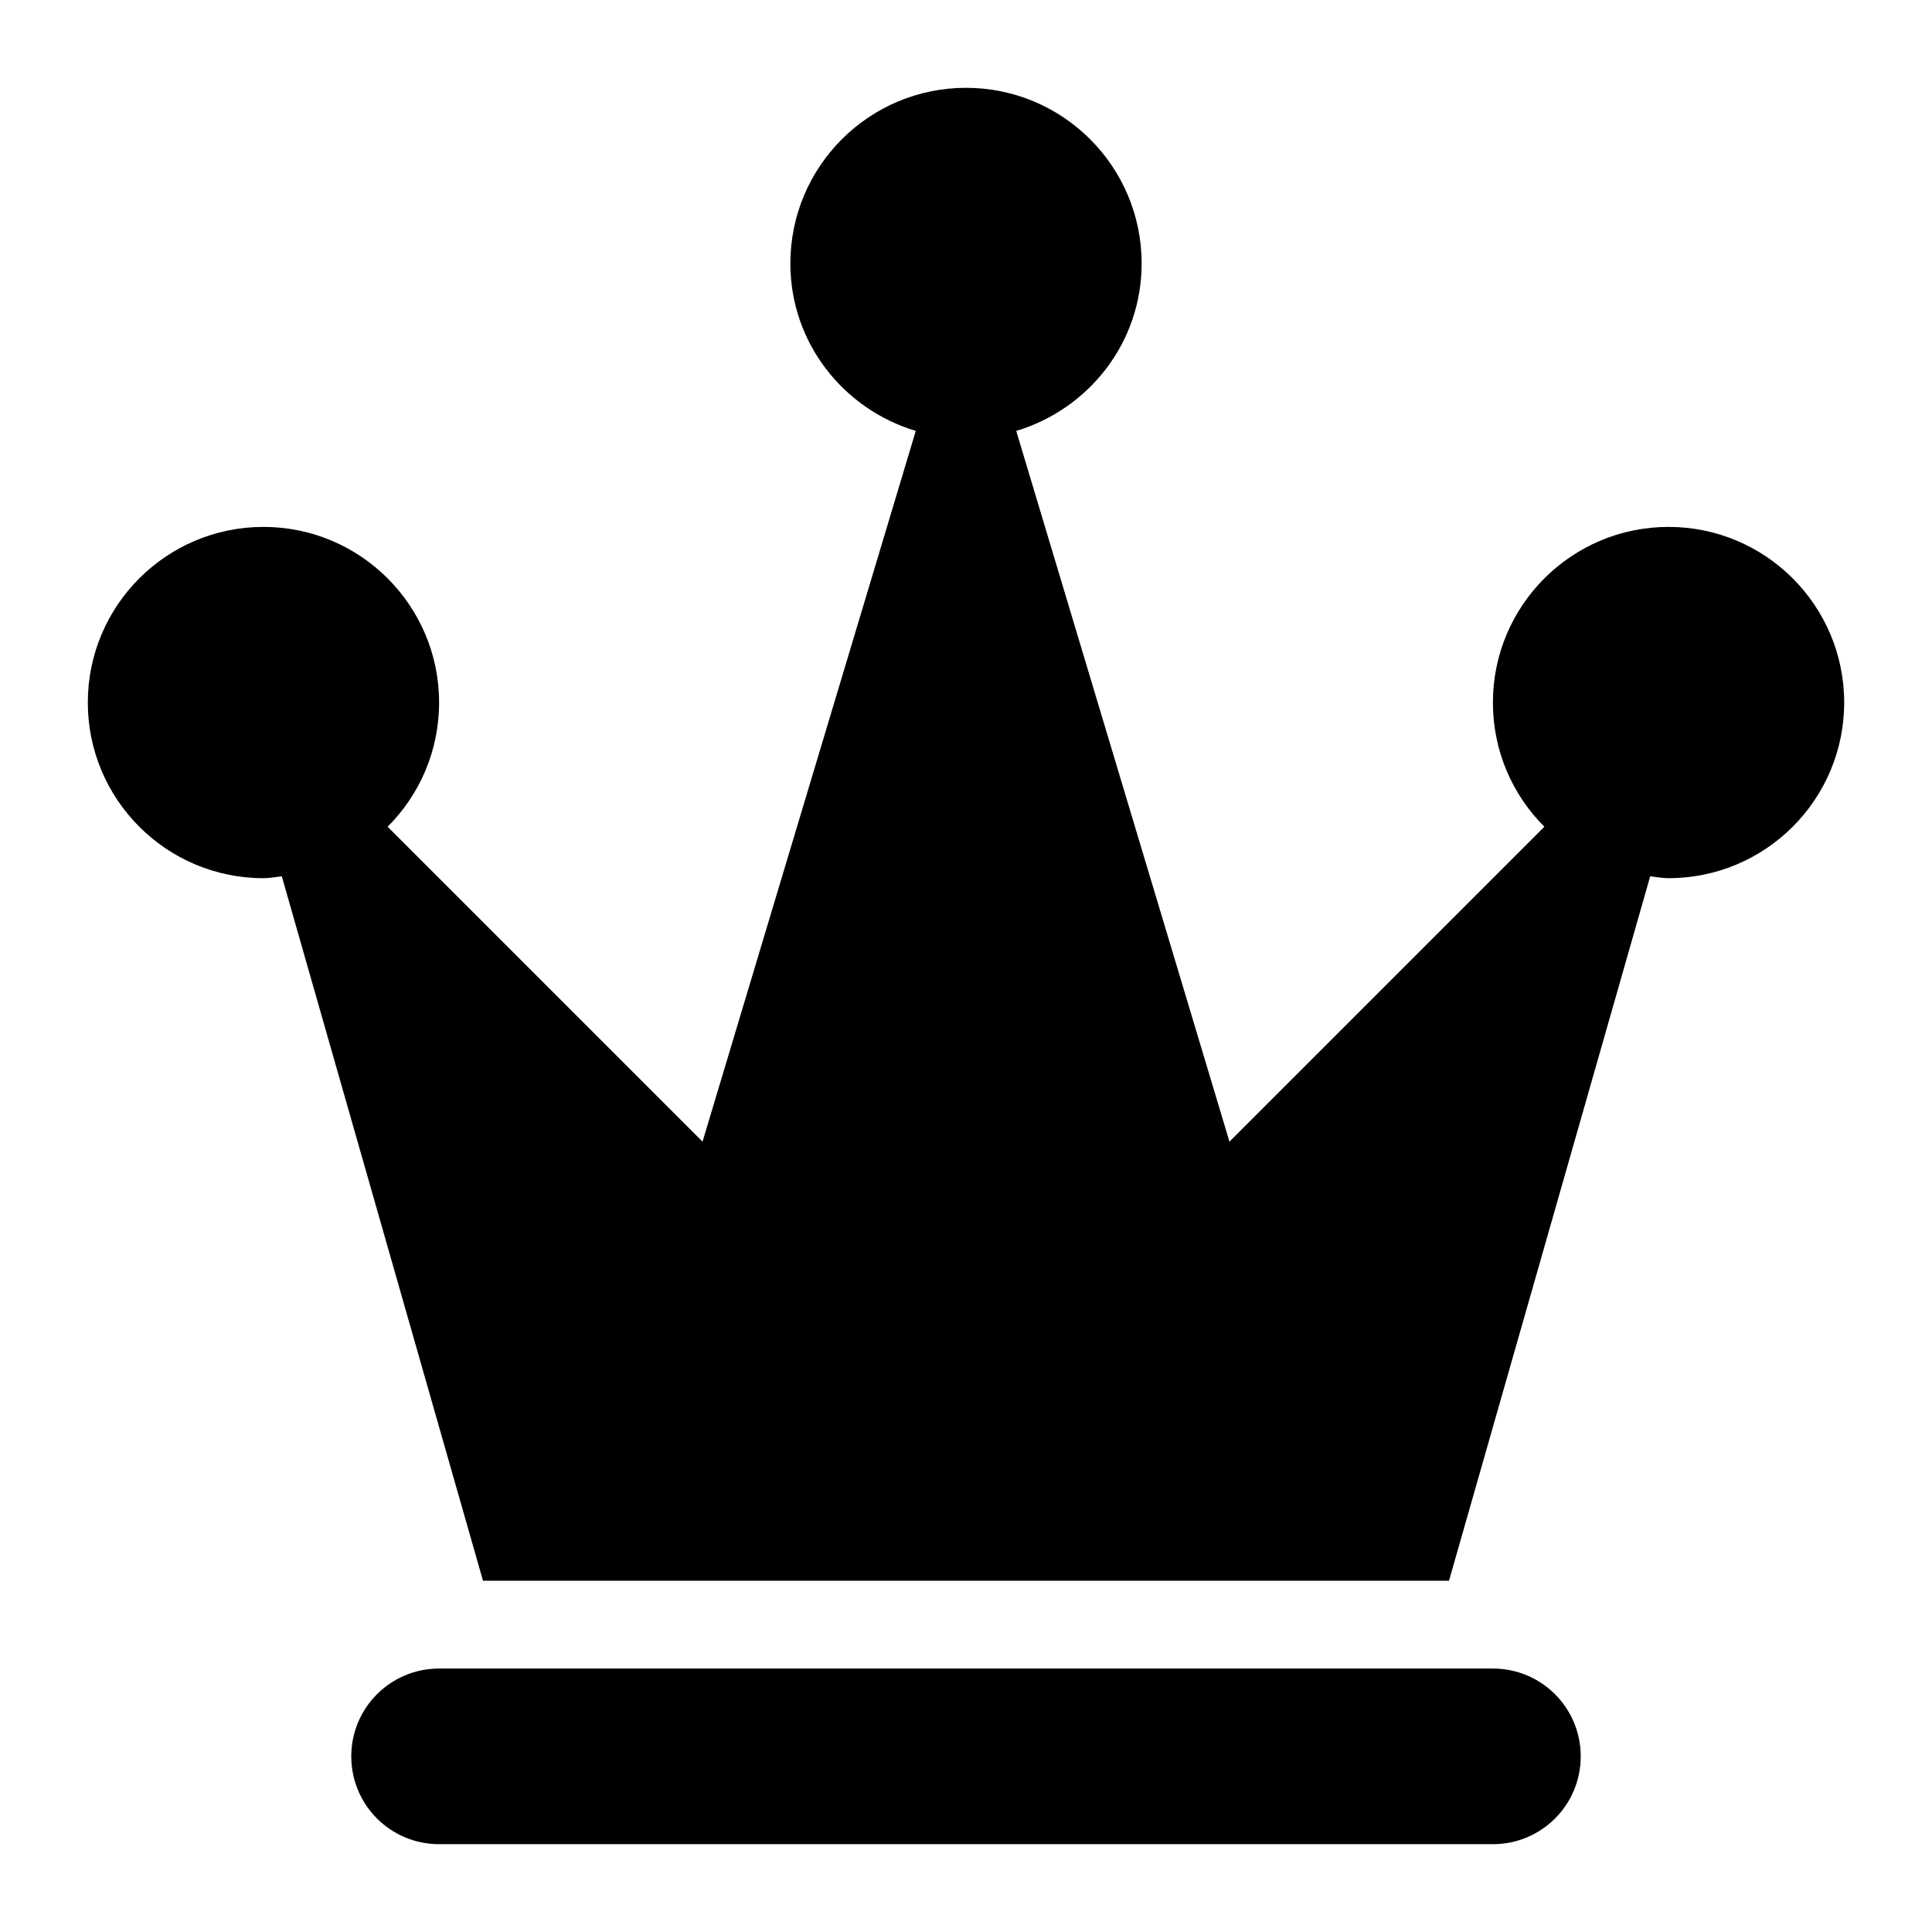
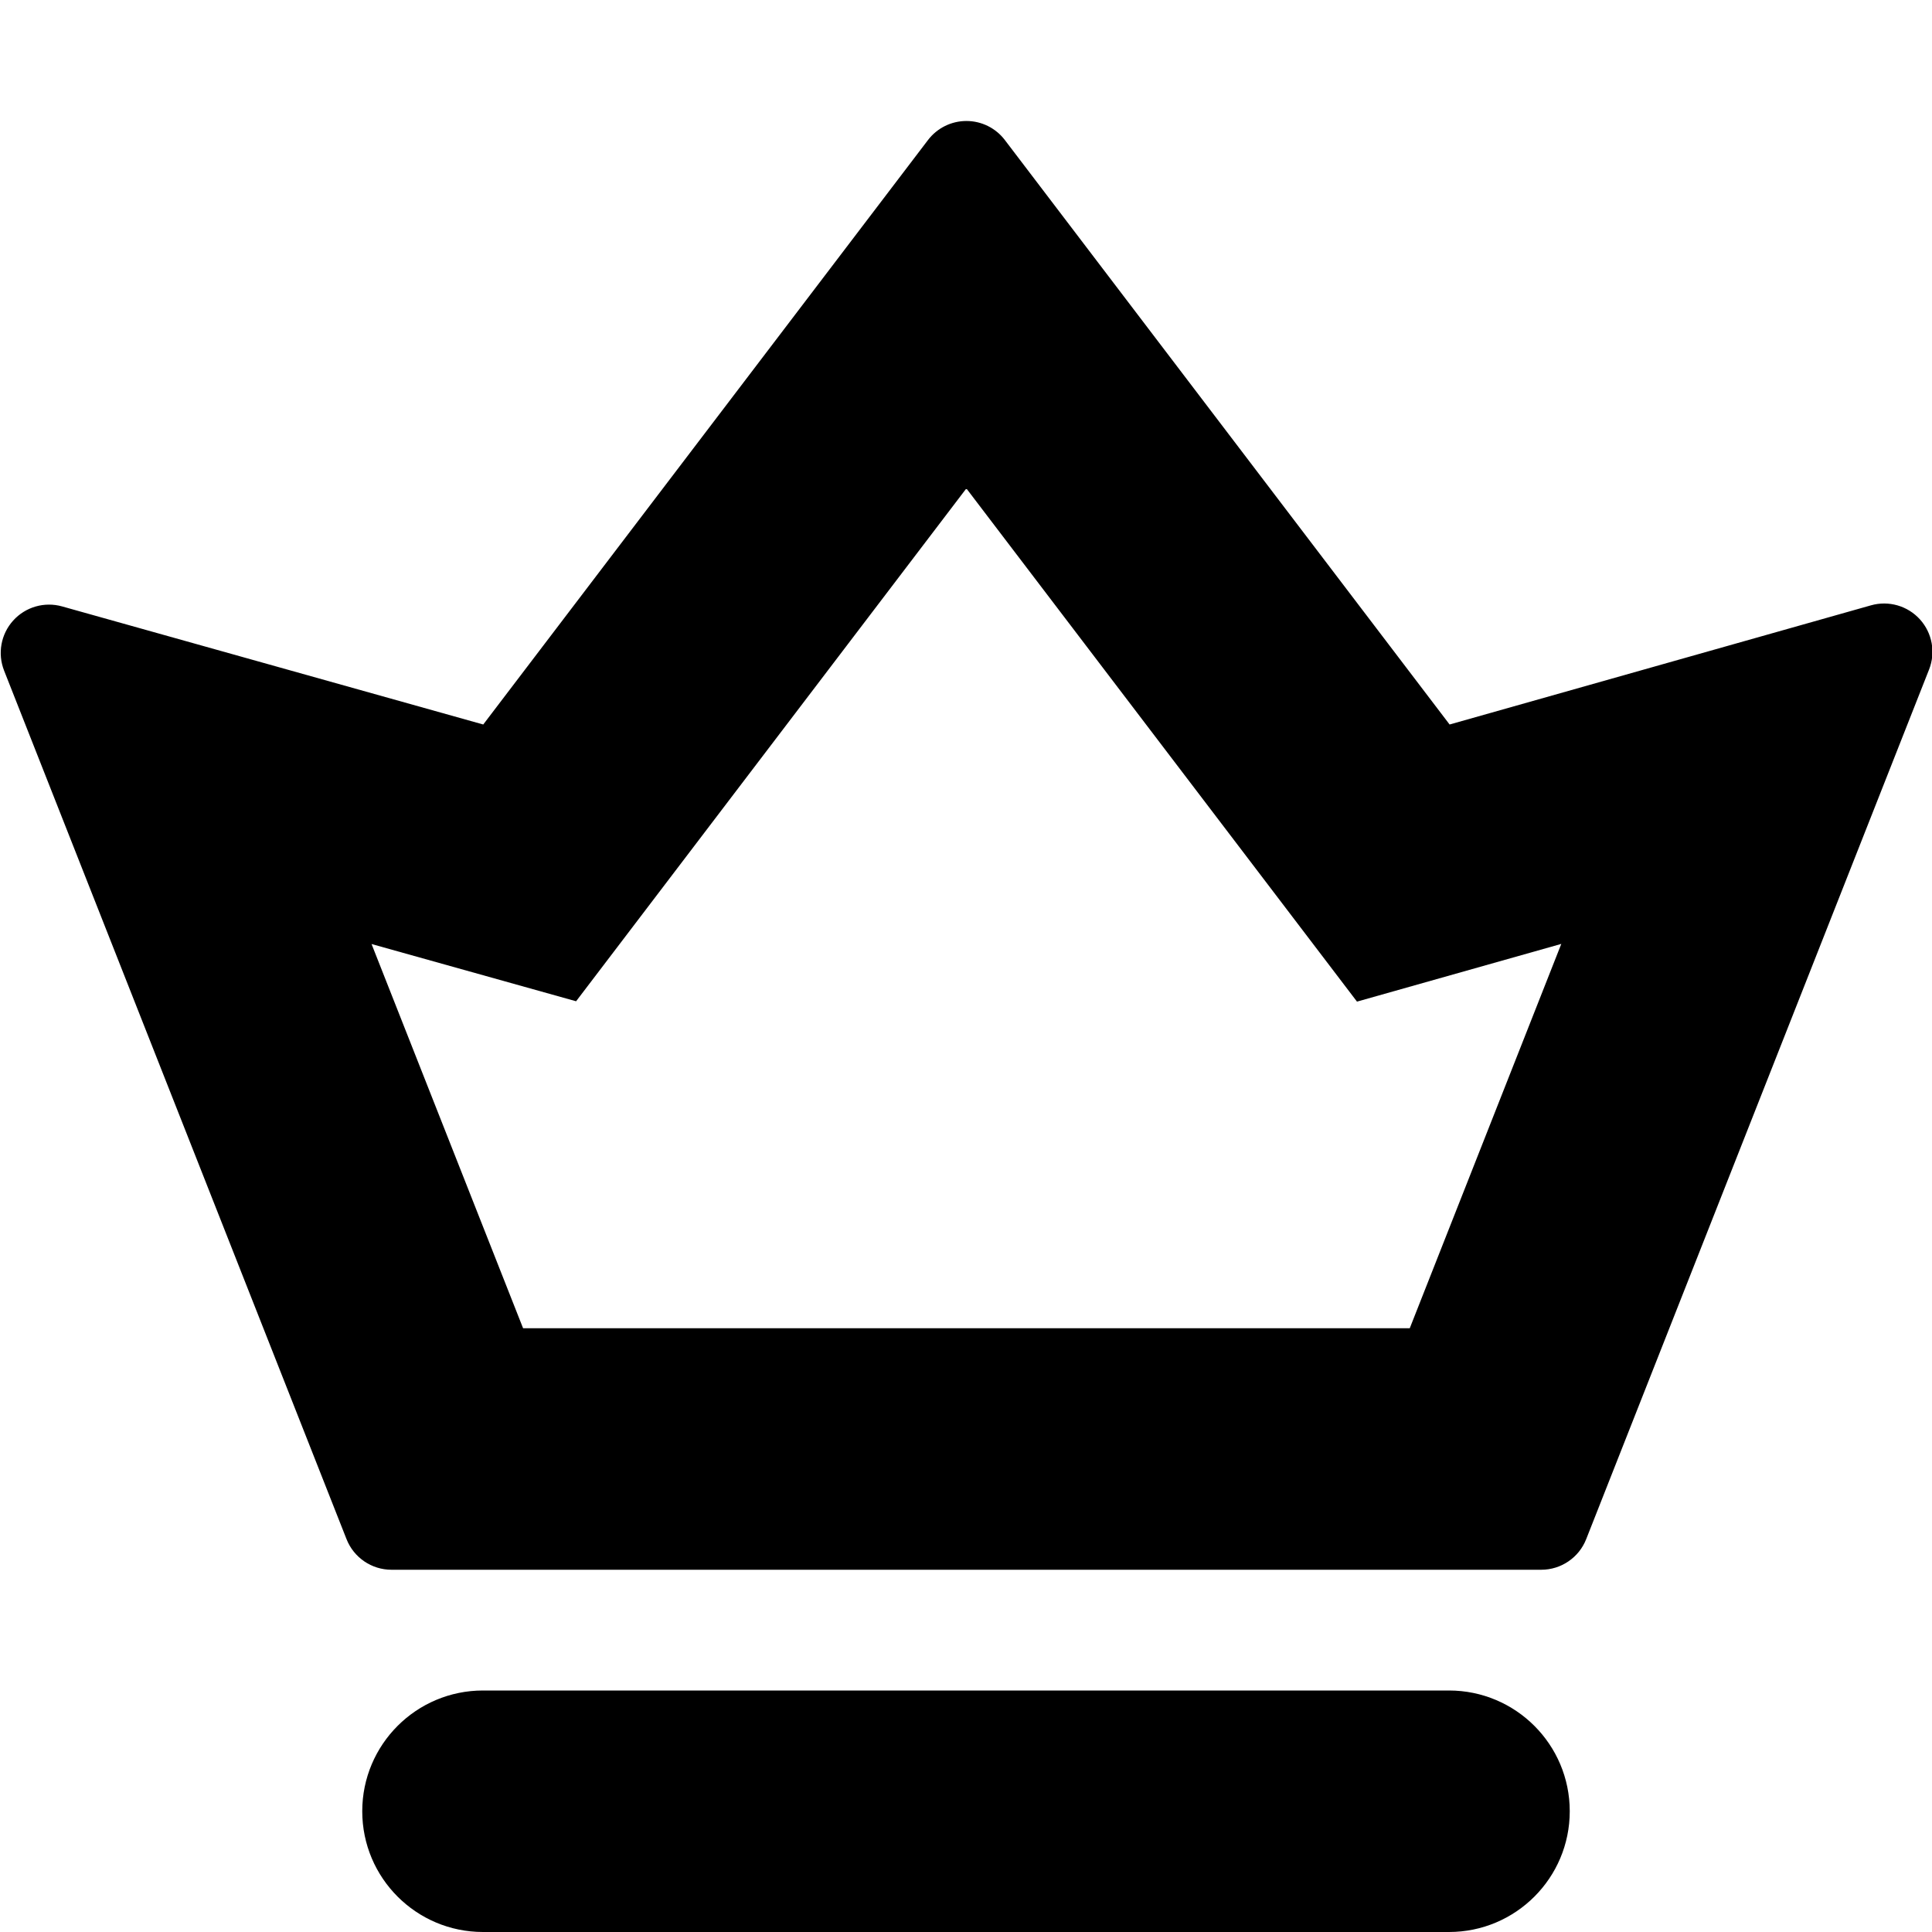
- <svg xmlns="http://www.w3.org/2000/svg" xlink="http://www.w3.org/1999/xlink" width="22" height="22" viewBox="0 0 22 22">
-   <path d="M17,19 C17.553,19 18,19.447 18,20 C18,20.553 17.553,21 17,21 L5,21 C4.447,21 4,20.553 4,20 C4,19.447 4.447,19 5,19 L17,19 Z M19,6 C20.104,6 21,6.896 21,8 C21,9.104 20.104,10 19,10 C18.929,10 18.861,9.986 18.791,9.979 L16.5,18 L5.5,18 L3.209,9.979 C3.139,9.986 3.071,10 3,10 C1.896,10 1,9.104 1,8 C1,6.896 1.896,6 3,6 C4.104,6 5,6.896 5,8 C5,8.553 4.776,9.053 4.414,9.414 L8,13 L10.428,4.907 C9.604,4.659 9,3.904 9,3 C9,1.896 9.896,1 11,1 C12.104,1 13,1.896 13,3 C13,3.904 12.396,4.659 11.572,4.907 L14,13 L17.586,9.414 C17.224,9.053 17,8.553 17,8 C17,6.896 17.896,6 19,6 Z" />
+ <svg xmlns="http://www.w3.org/2000/svg" width="16" height="16" viewBox="0 0 16 16">
+   <path fill-rule="evenodd" clip-rule="evenodd" d="M.514 5.022 4.002 6l3.683-4.84a.4.4 0 0 1 .637 0L12.005 6l3.49-.987a.4.4 0 0 1 .481.531l-2.84 7.203a.4.4 0 0 1-.372.253H3.242a.4.4 0 0 1-.372-.253L.034 5.554a.4.4 0 0 1 .48-.532Zm2.563 2.796 1.694.474 3.232-4.247 3.235 4.25 1.692-.478L11.675 11H4.332L3.077 7.818Z" />
+   <path d="M4 14a1 1 0 0 0 0 2h8a1 1 0 1 0 0-2H4Z" />
</svg>
